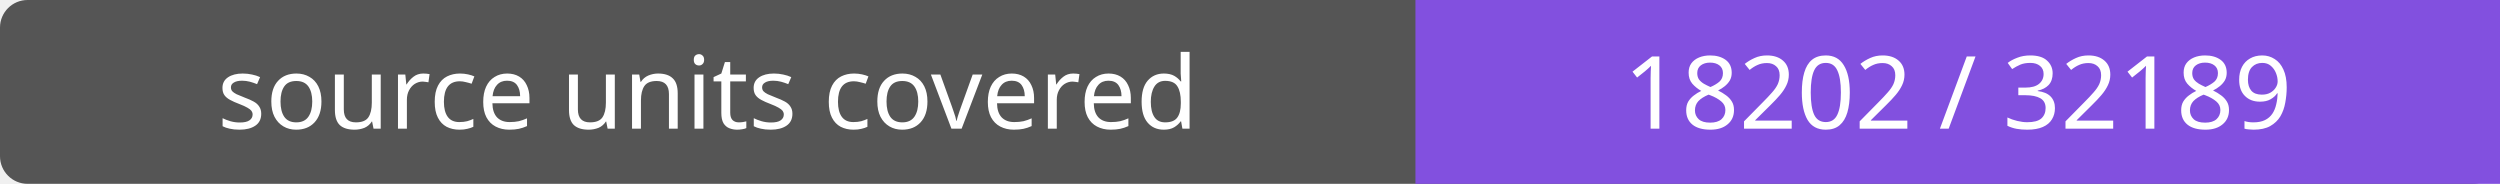
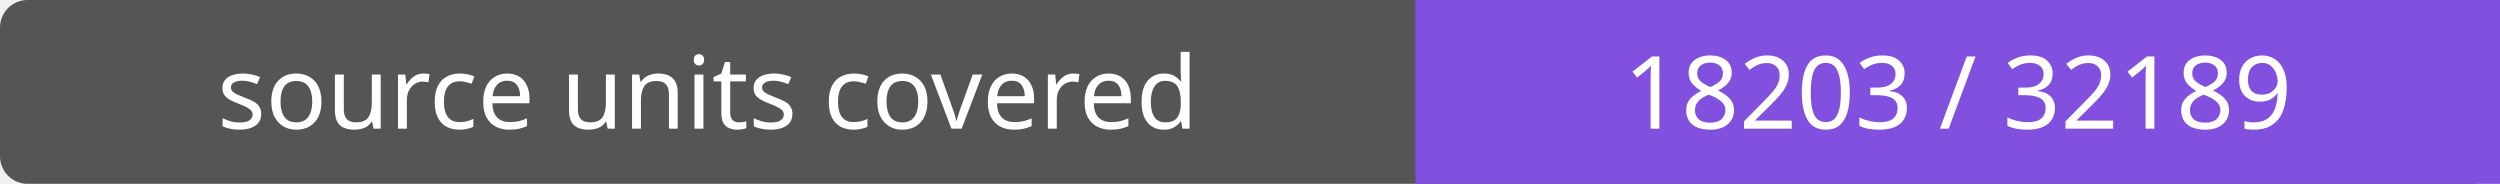
- <svg xmlns="http://www.w3.org/2000/svg" width="272" height="20" role="img" aria-label="source units covered: 18202 / 32189">
+ <svg xmlns="http://www.w3.org/2000/svg" width="272" height="20" role="img" aria-label="source units covered: 18203 / 32189">
  <rect width="272" height="20" rx="3" fill="#555" />
  <path fill="#8250df" d="M154 0h118v20H154z" />
  <g fill="#fff" text-anchor="middle" font-family="Verdana,sans-serif" font-size="11">
    <text x="77.0" y="14">source units covered</text>
-     <text x="213.0" y="14">18202 / 32189</text>
+     <text x="213.0" y="14">18203 / 32189</text>
  </g>
</svg>
